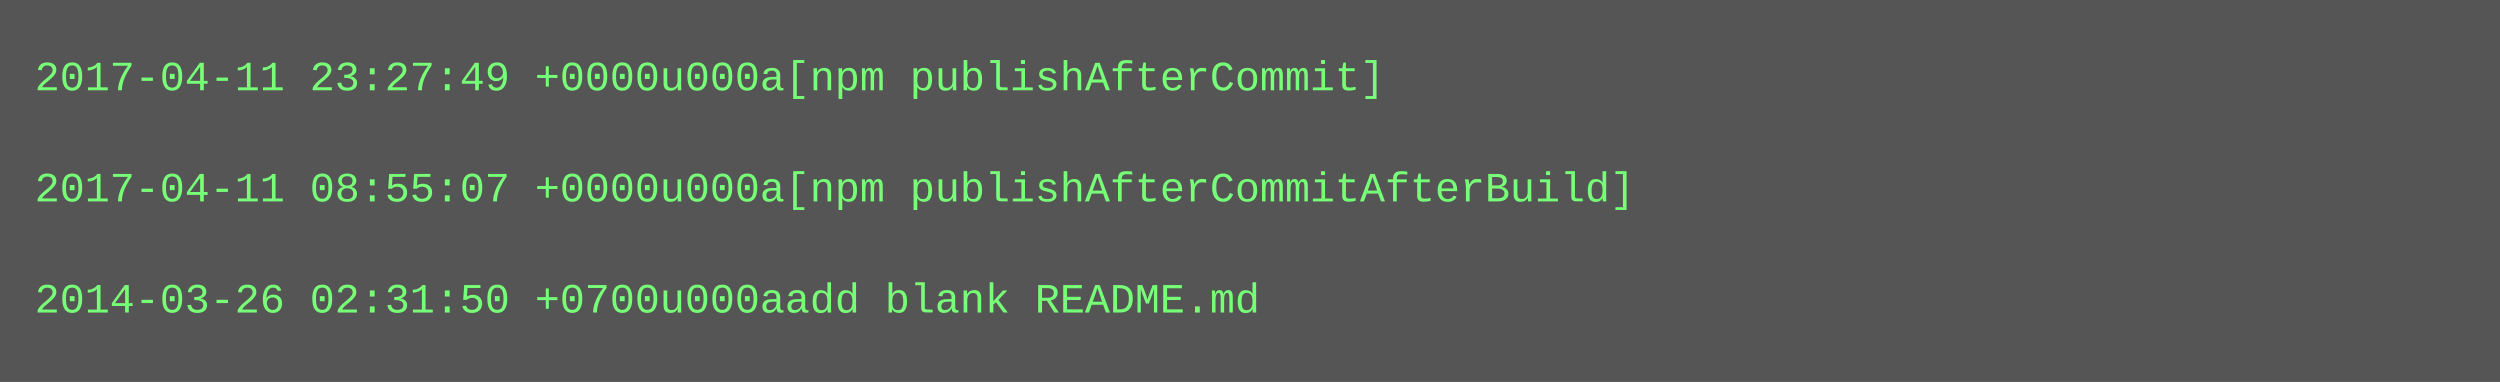
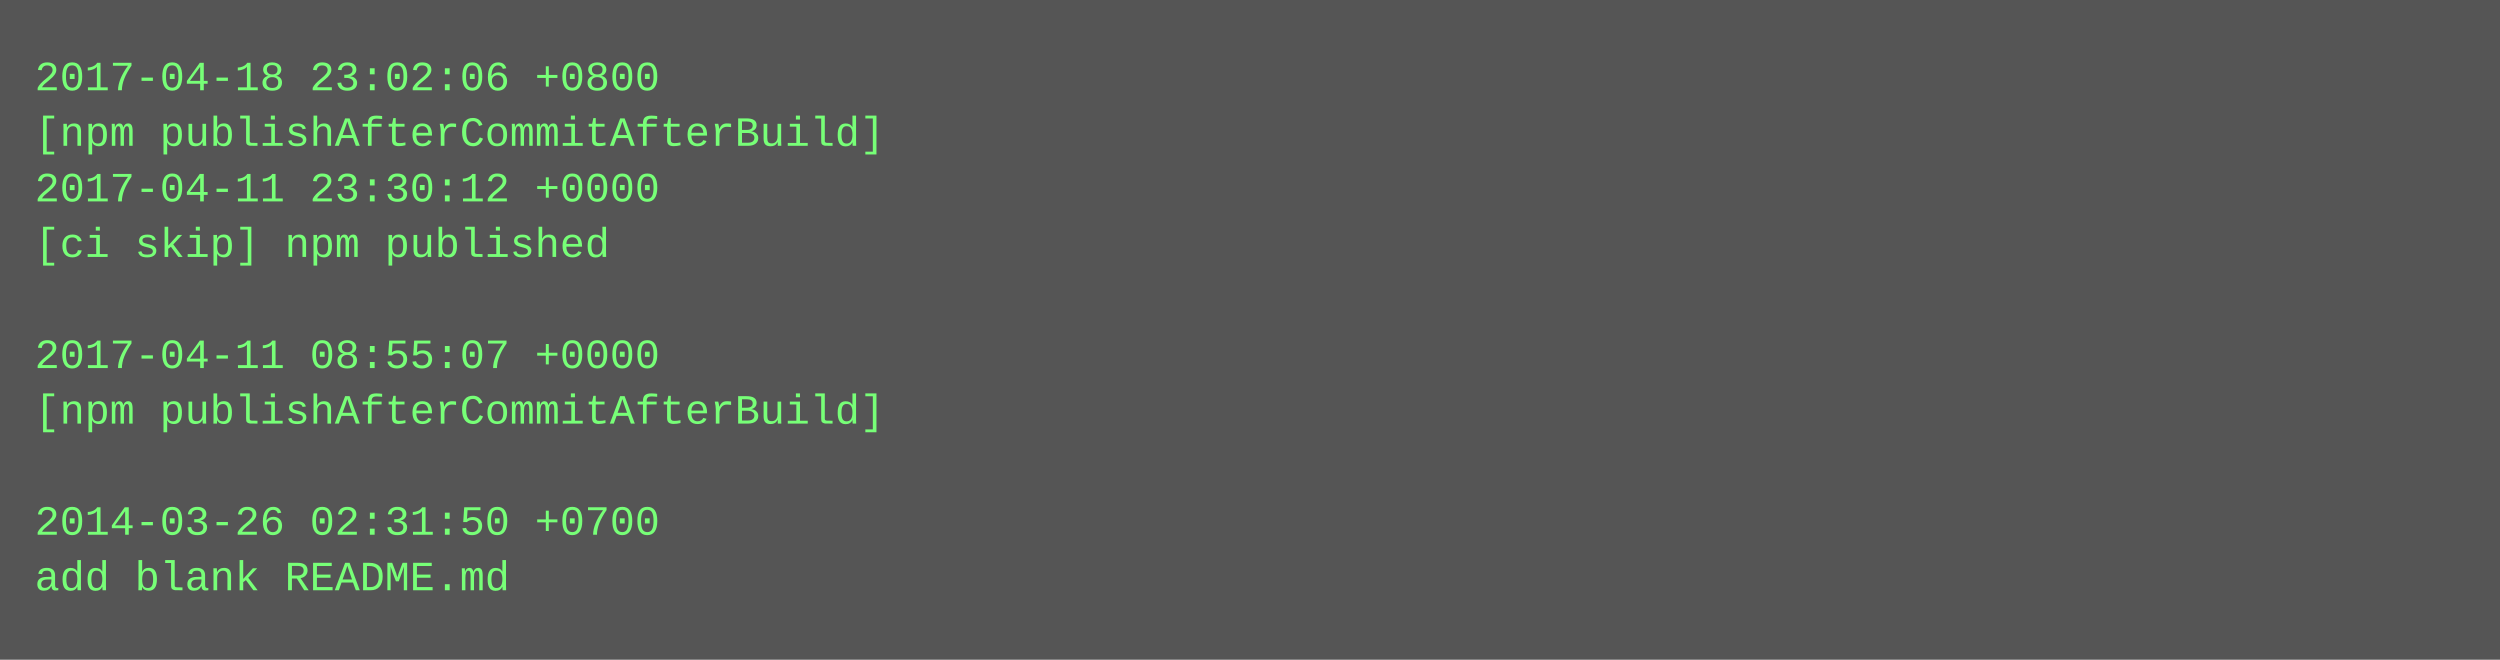
- <svg xmlns="http://www.w3.org/2000/svg" height="110" width="720">
-   <rect height="110" fill="#555" width="720" />
+ <svg xmlns="http://www.w3.org/2000/svg" height="190" width="720">
+   <rect height="190" fill="#555" width="720" />
  <text fill="#7f7" font-family="Courier New" font-size="12" xml:space="preserve">
-     <tspan x="10" y="26">2017-04-11 23:27:49 +0000u000a[npm publishAfterCommit]</tspan>
-     <tspan x="10" y="42" />
-     <tspan x="10" y="58">2017-04-11 08:55:07 +0000u000a[npm publishAfterCommitAfterBuild]</tspan>
-     <tspan x="10" y="74" />
-     <tspan x="10" y="90">2014-03-26 02:31:50 +0700u000aadd blank README.md</tspan>
+     <tspan x="10" y="26">2017-04-18 23:02:06 +0800</tspan>
+     <tspan x="10" y="42">[npm publishAfterCommitAfterBuild]</tspan>
+     <tspan x="10" y="58">2017-04-11 23:30:12 +0000</tspan>
+     <tspan x="10" y="74">[ci skip] npm published</tspan>
+     <tspan x="10" y="90" />
+     <tspan x="10" y="106">2017-04-11 08:55:07 +0000</tspan>
+     <tspan x="10" y="122">[npm publishAfterCommitAfterBuild]</tspan>
+     <tspan x="10" y="138" />
+     <tspan x="10" y="154">2014-03-26 02:31:50 +0700</tspan>
+     <tspan x="10" y="170">add blank README.md</tspan>
  </text>
</svg>
